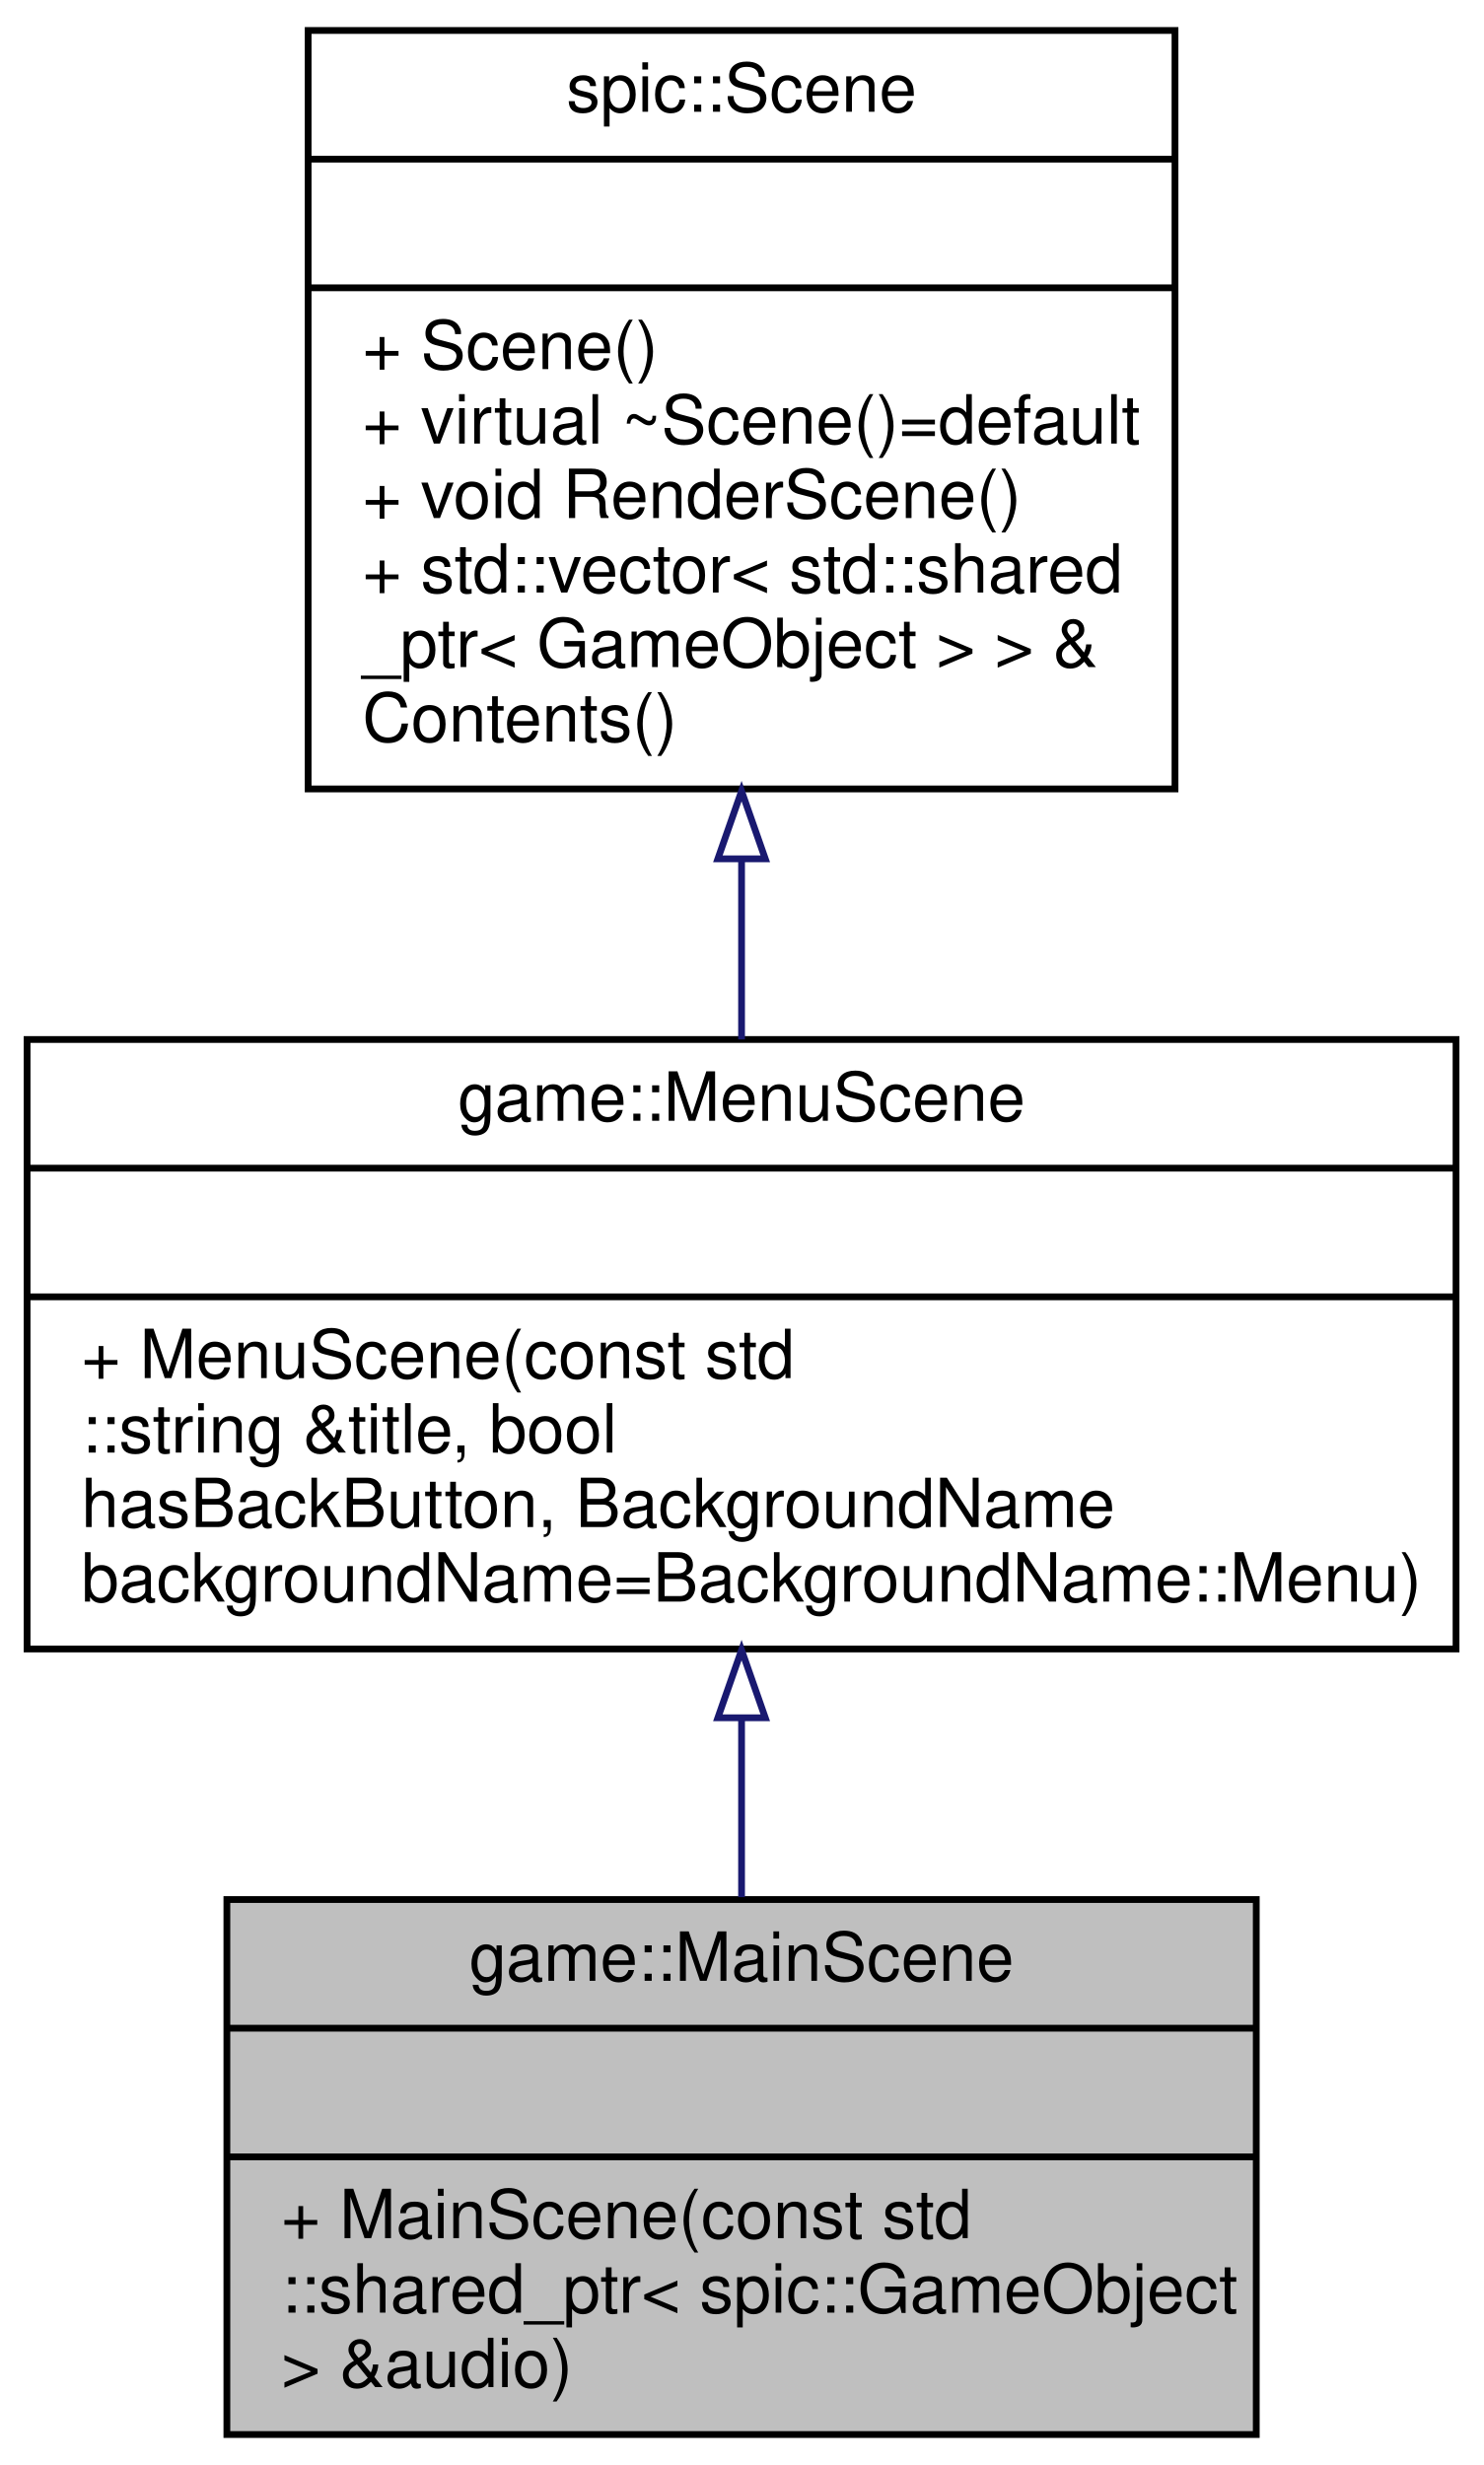
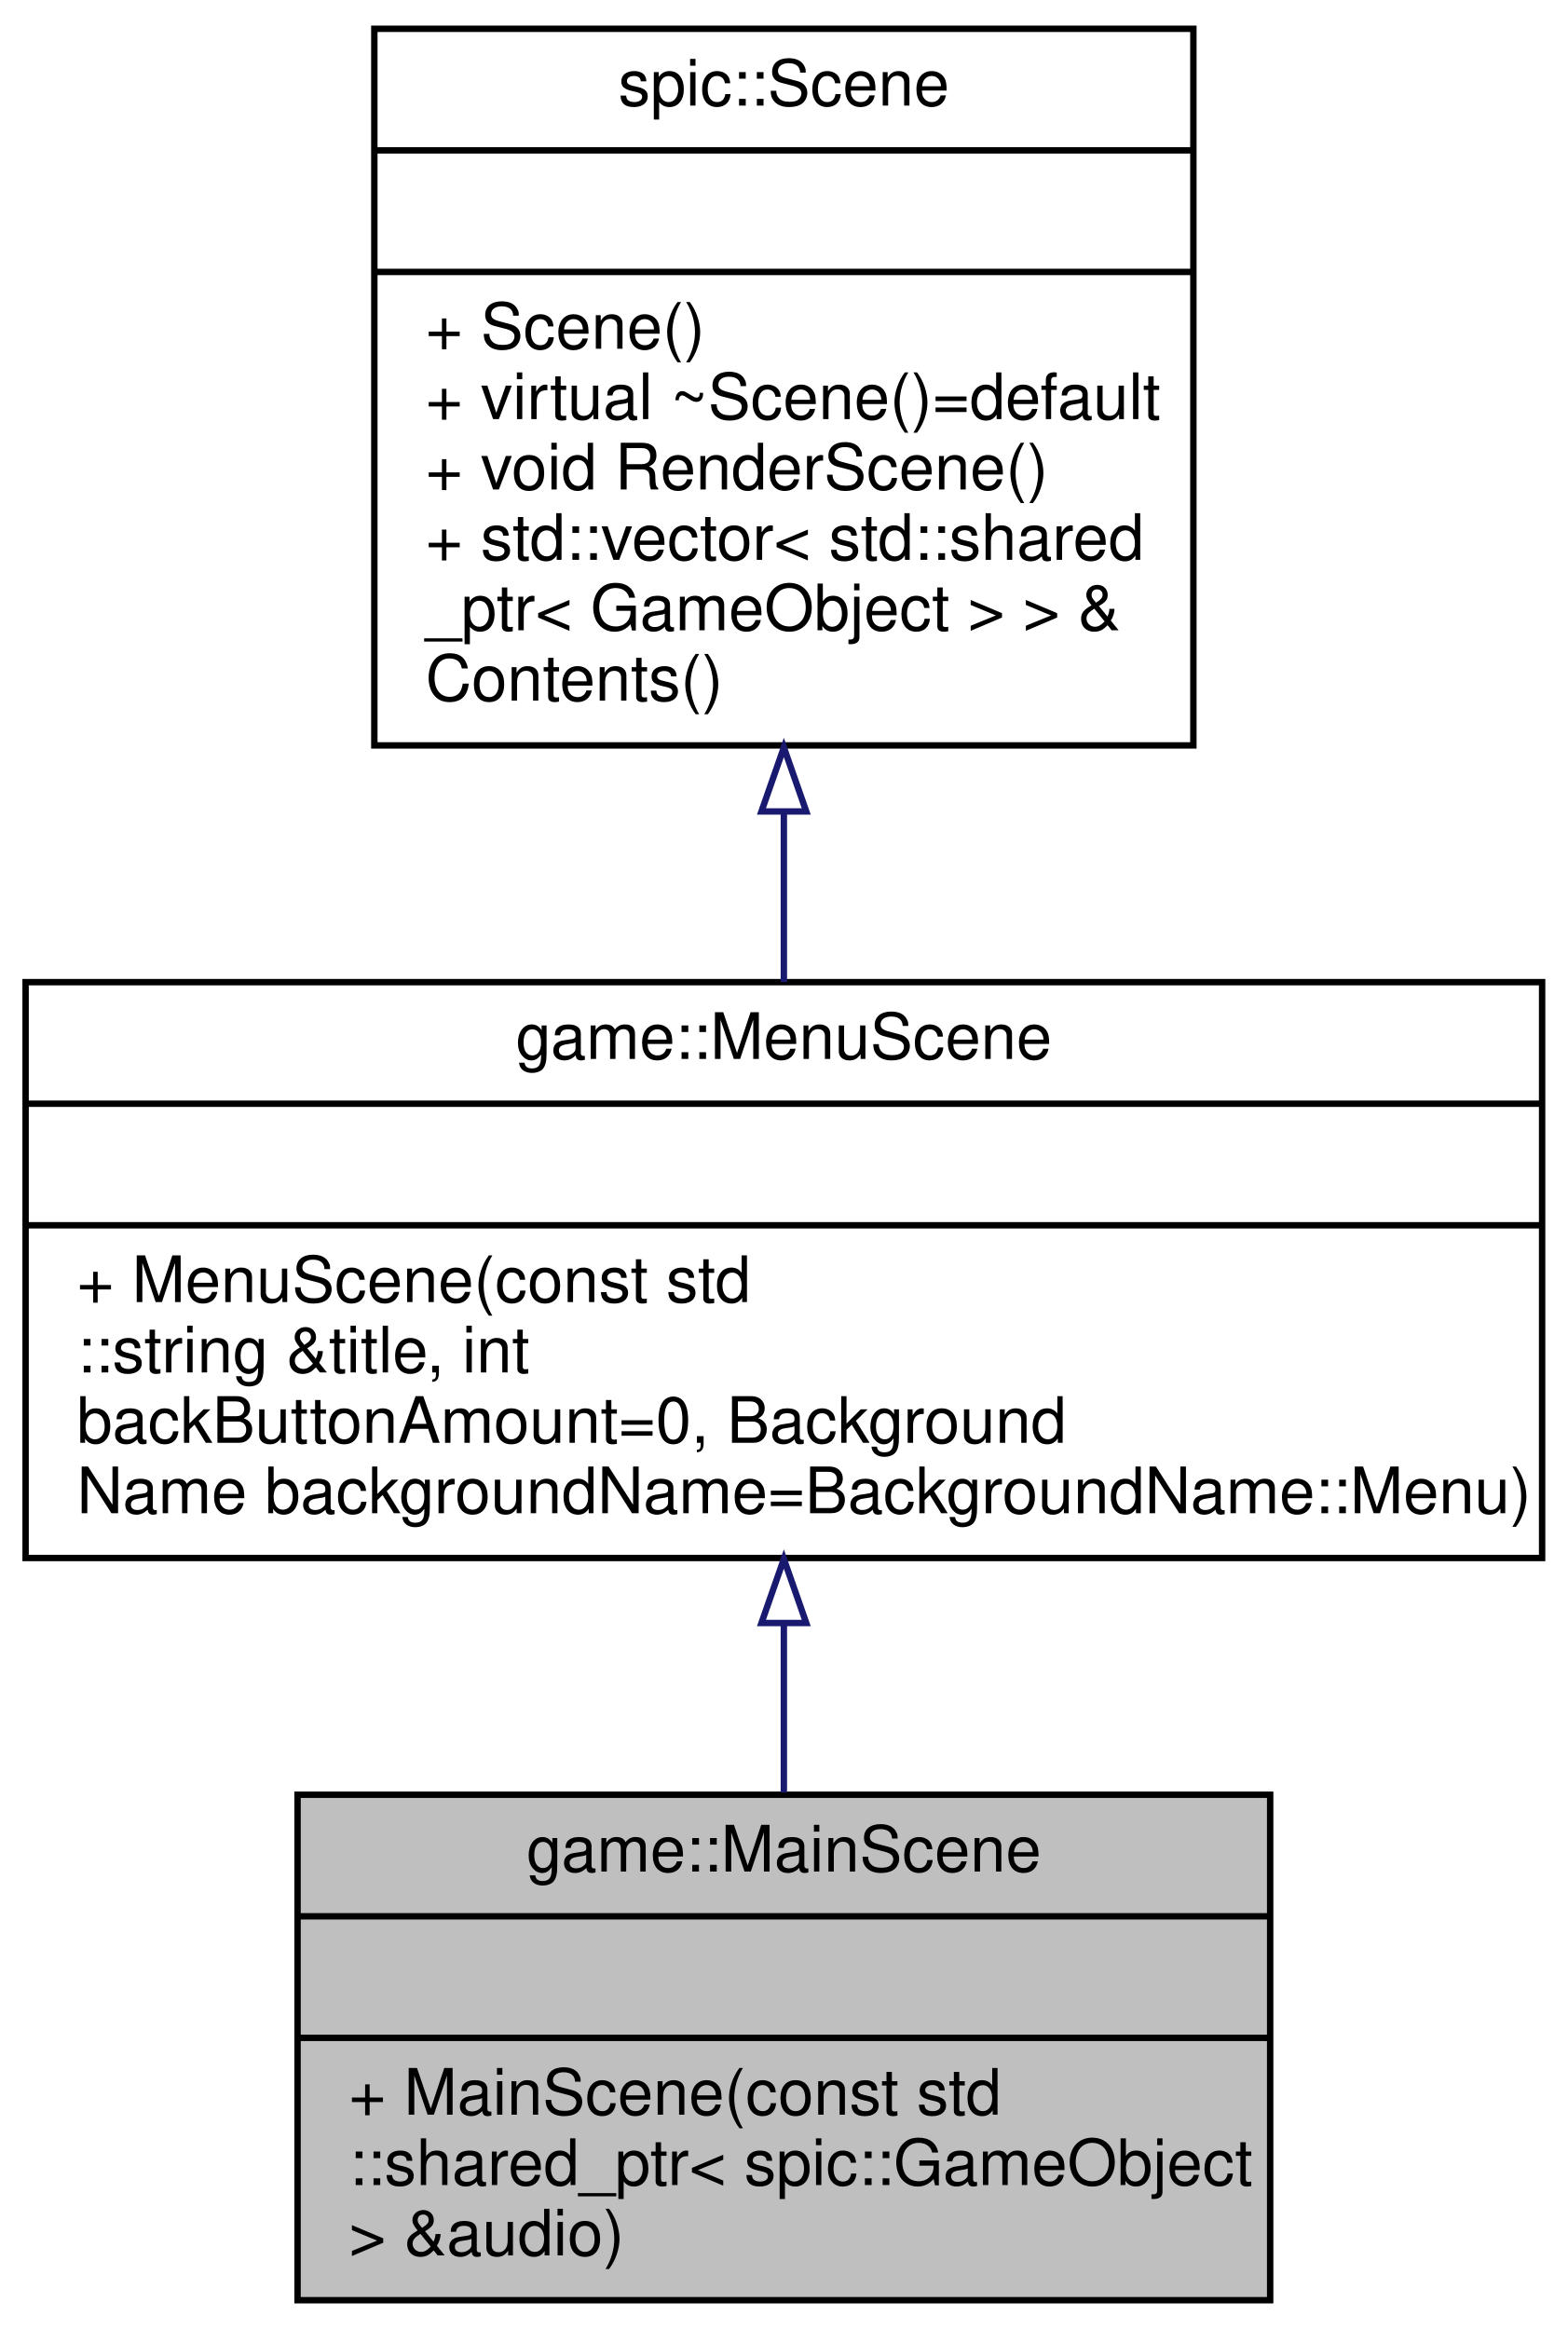
- <svg xmlns="http://www.w3.org/2000/svg" xmlns:xlink="http://www.w3.org/1999/xlink" width="219pt" height="364pt" viewBox="0.00 0.00 219.00 364.00">
+ <svg xmlns="http://www.w3.org/2000/svg" xmlns:xlink="http://www.w3.org/1999/xlink" width="245pt" height="364pt" viewBox="0.00 0.00 245.00 364.00">
  <g id="graph0" class="graph" transform="scale(1 1) rotate(0) translate(4 360)">
    <g id="node1" class="node">
      <g id="a_node1">
        <a xlink:title="A scene that show the title of the game and some information.">
-           <polygon fill="#bfbfbf" stroke="black" points="29.5,-0.5 29.5,-79.5 181.5,-79.5 181.5,-0.5 29.5,-0.5" />
-           <text text-anchor="middle" x="105.5" y="-67.5" font-family="Helvetica,sans-Serif" font-size="10.00">game::MainScene</text>
-           <polyline fill="none" stroke="black" points="29.5,-60.5 181.5,-60.5 " />
-           <text text-anchor="middle" x="105.5" y="-48.5" font-family="Helvetica,sans-Serif" font-size="10.00"> </text>
-           <polyline fill="none" stroke="black" points="29.5,-41.5 181.5,-41.5 " />
-           <text text-anchor="start" x="37.5" y="-29.5" font-family="Helvetica,sans-Serif" font-size="10.00">+ MainScene(const std</text>
-           <text text-anchor="start" x="37.5" y="-18.5" font-family="Helvetica,sans-Serif" font-size="10.00">::shared_ptr&lt; spic::GameObject</text>
-           <text text-anchor="start" x="37.5" y="-7.5" font-family="Helvetica,sans-Serif" font-size="10.00"> &gt; &amp;audio)</text>
+           <polygon fill="#bfbfbf" stroke="black" points="42.5,-0.5 42.5,-79.5 194.5,-79.5 194.5,-0.5 42.5,-0.5" />
+           <text text-anchor="middle" x="118.5" y="-67.5" font-family="Helvetica,sans-Serif" font-size="10.00">game::MainScene</text>
+           <polyline fill="none" stroke="black" points="42.5,-60.5 194.5,-60.5 " />
+           <text text-anchor="middle" x="118.5" y="-48.5" font-family="Helvetica,sans-Serif" font-size="10.00"> </text>
+           <polyline fill="none" stroke="black" points="42.5,-41.5 194.5,-41.5 " />
+           <text text-anchor="start" x="50.5" y="-29.5" font-family="Helvetica,sans-Serif" font-size="10.00">+ MainScene(const std</text>
+           <text text-anchor="start" x="50.5" y="-18.5" font-family="Helvetica,sans-Serif" font-size="10.00">::shared_ptr&lt; spic::GameObject</text>
+           <text text-anchor="start" x="50.5" y="-7.5" font-family="Helvetica,sans-Serif" font-size="10.00"> &gt; &amp;audio)</text>
        </a>
      </g>
    </g>
    <g id="node2" class="node">
      <g id="a_node2">
        <a xlink:href="classgame_1_1MenuScene.html" target="_top" xlink:title="A abstract scene to use for the scene that require menu functionality.">
-           <polygon fill="none" stroke="black" points="0,-116.5 0,-206.5 211,-206.5 211,-116.5 0,-116.5" />
-           <text text-anchor="middle" x="105.5" y="-194.5" font-family="Helvetica,sans-Serif" font-size="10.00">game::MenuScene</text>
-           <polyline fill="none" stroke="black" points="0,-187.5 211,-187.5 " />
-           <text text-anchor="middle" x="105.5" y="-175.5" font-family="Helvetica,sans-Serif" font-size="10.00"> </text>
-           <polyline fill="none" stroke="black" points="0,-168.5 211,-168.5 " />
+           <polygon fill="none" stroke="black" points="0,-116.5 0,-206.5 237,-206.5 237,-116.5 0,-116.5" />
+           <text text-anchor="middle" x="118.5" y="-194.5" font-family="Helvetica,sans-Serif" font-size="10.00">game::MenuScene</text>
+           <polyline fill="none" stroke="black" points="0,-187.5 237,-187.5 " />
+           <text text-anchor="middle" x="118.5" y="-175.5" font-family="Helvetica,sans-Serif" font-size="10.00"> </text>
+           <polyline fill="none" stroke="black" points="0,-168.5 237,-168.5 " />
          <text text-anchor="start" x="8" y="-156.5" font-family="Helvetica,sans-Serif" font-size="10.00">+ MenuScene(const std</text>
-           <text text-anchor="start" x="8" y="-145.5" font-family="Helvetica,sans-Serif" font-size="10.00">::string &amp;title, bool</text>
-           <text text-anchor="start" x="8" y="-134.5" font-family="Helvetica,sans-Serif" font-size="10.00"> hasBackButton, BackgroundName</text>
-           <text text-anchor="start" x="8" y="-123.5" font-family="Helvetica,sans-Serif" font-size="10.00"> backgroundName=BackgroundName::Menu)</text>
+           <text text-anchor="start" x="8" y="-145.5" font-family="Helvetica,sans-Serif" font-size="10.00">::string &amp;title, int</text>
+           <text text-anchor="start" x="8" y="-134.5" font-family="Helvetica,sans-Serif" font-size="10.00"> backButtonAmount=0, Background</text>
+           <text text-anchor="start" x="8" y="-123.5" font-family="Helvetica,sans-Serif" font-size="10.00">Name backgroundName=BackgroundName::Menu)</text>
        </a>
      </g>
    </g>
    <g id="edge1" class="edge">
-       <path fill="none" stroke="midnightblue" d="M105.5,-106.08C105.5,-97.23 105.5,-88.23 105.5,-79.86" />
-       <polygon fill="none" stroke="midnightblue" points="102,-106.34 105.5,-116.34 109,-106.34 102,-106.34" />
+       <path fill="none" stroke="midnightblue" d="M118.5,-106.08C118.5,-97.23 118.5,-88.23 118.5,-79.86" />
+       <polygon fill="none" stroke="midnightblue" points="115,-106.34 118.5,-116.34 122,-106.34 115,-106.34" />
    </g>
    <g id="node3" class="node">
      <g id="a_node3">
        <a xlink:href="classspic_1_1Scene.html" target="_top" xlink:title="Class representing a scene which can be rendered by the Camera. @spicapi.">
-           <polygon fill="none" stroke="black" points="41.5,-243.5 41.5,-355.5 169.5,-355.5 169.5,-243.5 41.5,-243.5" />
-           <text text-anchor="middle" x="105.5" y="-343.5" font-family="Helvetica,sans-Serif" font-size="10.00">spic::Scene</text>
-           <polyline fill="none" stroke="black" points="41.5,-336.5 169.5,-336.5 " />
-           <text text-anchor="middle" x="105.5" y="-324.5" font-family="Helvetica,sans-Serif" font-size="10.00"> </text>
-           <polyline fill="none" stroke="black" points="41.5,-317.5 169.5,-317.5 " />
-           <text text-anchor="start" x="49.5" y="-305.5" font-family="Helvetica,sans-Serif" font-size="10.00">+ Scene()</text>
-           <text text-anchor="start" x="49.5" y="-294.5" font-family="Helvetica,sans-Serif" font-size="10.00">+ virtual ~Scene()=default</text>
-           <text text-anchor="start" x="49.5" y="-283.5" font-family="Helvetica,sans-Serif" font-size="10.00">+ void RenderScene()</text>
-           <text text-anchor="start" x="49.5" y="-272.5" font-family="Helvetica,sans-Serif" font-size="10.00">+ std::vector&lt; std::shared</text>
-           <text text-anchor="start" x="49.5" y="-261.5" font-family="Helvetica,sans-Serif" font-size="10.00">_ptr&lt; GameObject &gt; &gt; &amp;</text>
-           <text text-anchor="start" x="49.5" y="-250.5" font-family="Helvetica,sans-Serif" font-size="10.00"> Contents()</text>
+           <polygon fill="none" stroke="black" points="54.5,-243.5 54.5,-355.5 182.5,-355.5 182.5,-243.5 54.5,-243.5" />
+           <text text-anchor="middle" x="118.5" y="-343.5" font-family="Helvetica,sans-Serif" font-size="10.00">spic::Scene</text>
+           <polyline fill="none" stroke="black" points="54.5,-336.5 182.5,-336.5 " />
+           <text text-anchor="middle" x="118.5" y="-324.5" font-family="Helvetica,sans-Serif" font-size="10.00"> </text>
+           <polyline fill="none" stroke="black" points="54.5,-317.5 182.5,-317.5 " />
+           <text text-anchor="start" x="62.5" y="-305.5" font-family="Helvetica,sans-Serif" font-size="10.00">+ Scene()</text>
+           <text text-anchor="start" x="62.5" y="-294.5" font-family="Helvetica,sans-Serif" font-size="10.00">+ virtual ~Scene()=default</text>
+           <text text-anchor="start" x="62.5" y="-283.5" font-family="Helvetica,sans-Serif" font-size="10.00">+ void RenderScene()</text>
+           <text text-anchor="start" x="62.5" y="-272.5" font-family="Helvetica,sans-Serif" font-size="10.00">+ std::vector&lt; std::shared</text>
+           <text text-anchor="start" x="62.5" y="-261.5" font-family="Helvetica,sans-Serif" font-size="10.00">_ptr&lt; GameObject &gt; &gt; &amp;</text>
+           <text text-anchor="start" x="62.5" y="-250.5" font-family="Helvetica,sans-Serif" font-size="10.00"> Contents()</text>
        </a>
      </g>
    </g>
    <g id="edge2" class="edge">
-       <path fill="none" stroke="midnightblue" d="M105.5,-233.08C105.5,-224.07 105.5,-215.01 105.5,-206.51" />
-       <polygon fill="none" stroke="midnightblue" points="102,-233.18 105.5,-243.18 109,-233.18 102,-233.18" />
+       <path fill="none" stroke="midnightblue" d="M118.5,-233.08C118.5,-224.07 118.5,-215.01 118.5,-206.51" />
+       <polygon fill="none" stroke="midnightblue" points="115,-233.18 118.5,-243.18 122,-233.18 115,-233.18" />
    </g>
  </g>
</svg>
